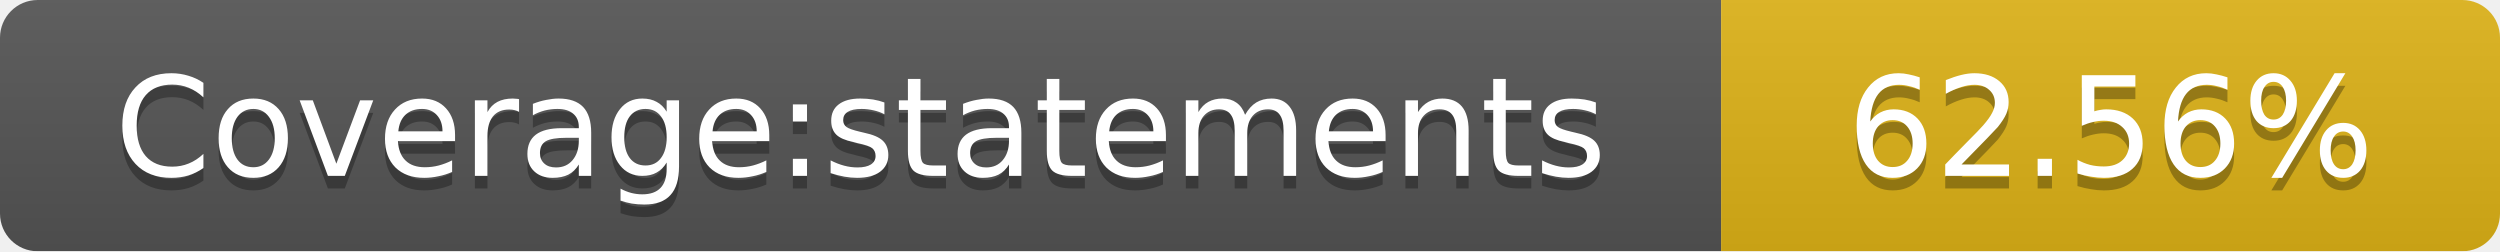
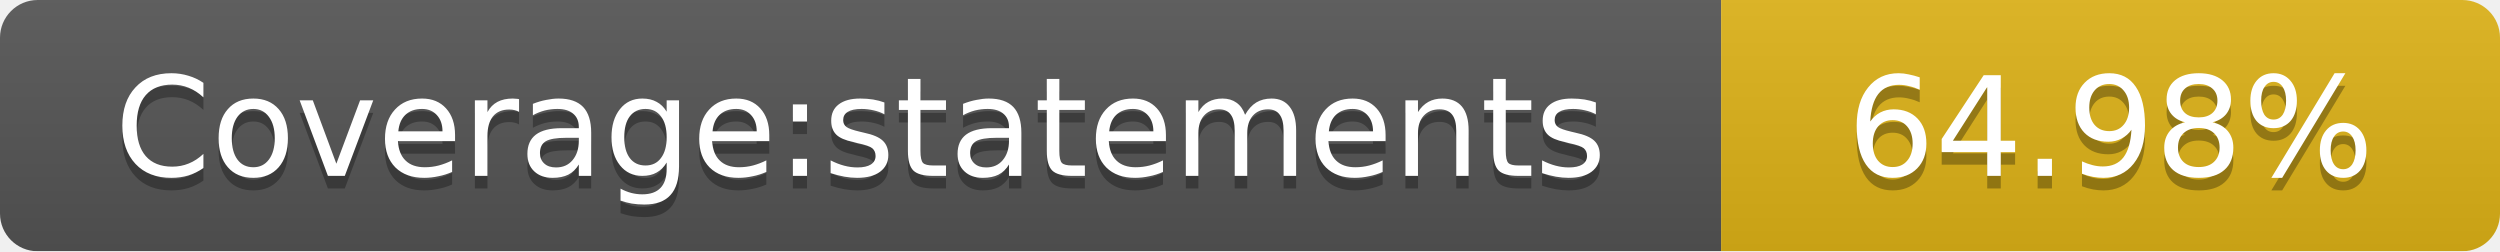
<svg xmlns="http://www.w3.org/2000/svg" width="199" height="20">
  <linearGradient id="smooth" x2="0" y2="100%">
    <stop offset="0" stop-color="#bbb" stop-opacity=".1" />
    <stop offset="1" stop-opacity=".1" />
  </linearGradient>
  <mask id="round">
    <rect width="199" height="20" rx="3" fill="#fff" />
  </mask>
  <g mask="url(#round)">
    <rect width="137" height="20" fill="#555" />
    <rect x="137" width="62" height="20" fill="#dfb317" />
    <rect width="199" height="20" fill="url(#smooth)" />
  </g>
  <g fill="#fff" text-anchor="middle" font-family="DejaVu Sans,Verdana,Geneva,sans-serif" font-size="11">
    <text x="68.5" y="15" fill="#010101" fill-opacity=".3">Coverage:statements</text>
    <text x="68.5" y="14">Coverage:statements</text>
-     <text x="168" y="15" fill="#010101" fill-opacity=".3">62.56%</text>
-     <text x="168" y="14">62.56%</text>
+     <text x="168" y="15" fill="#010101" fill-opacity=".3">64.98%</text>
+     <text x="168" y="14">64.98%</text>
  </g>
</svg>
